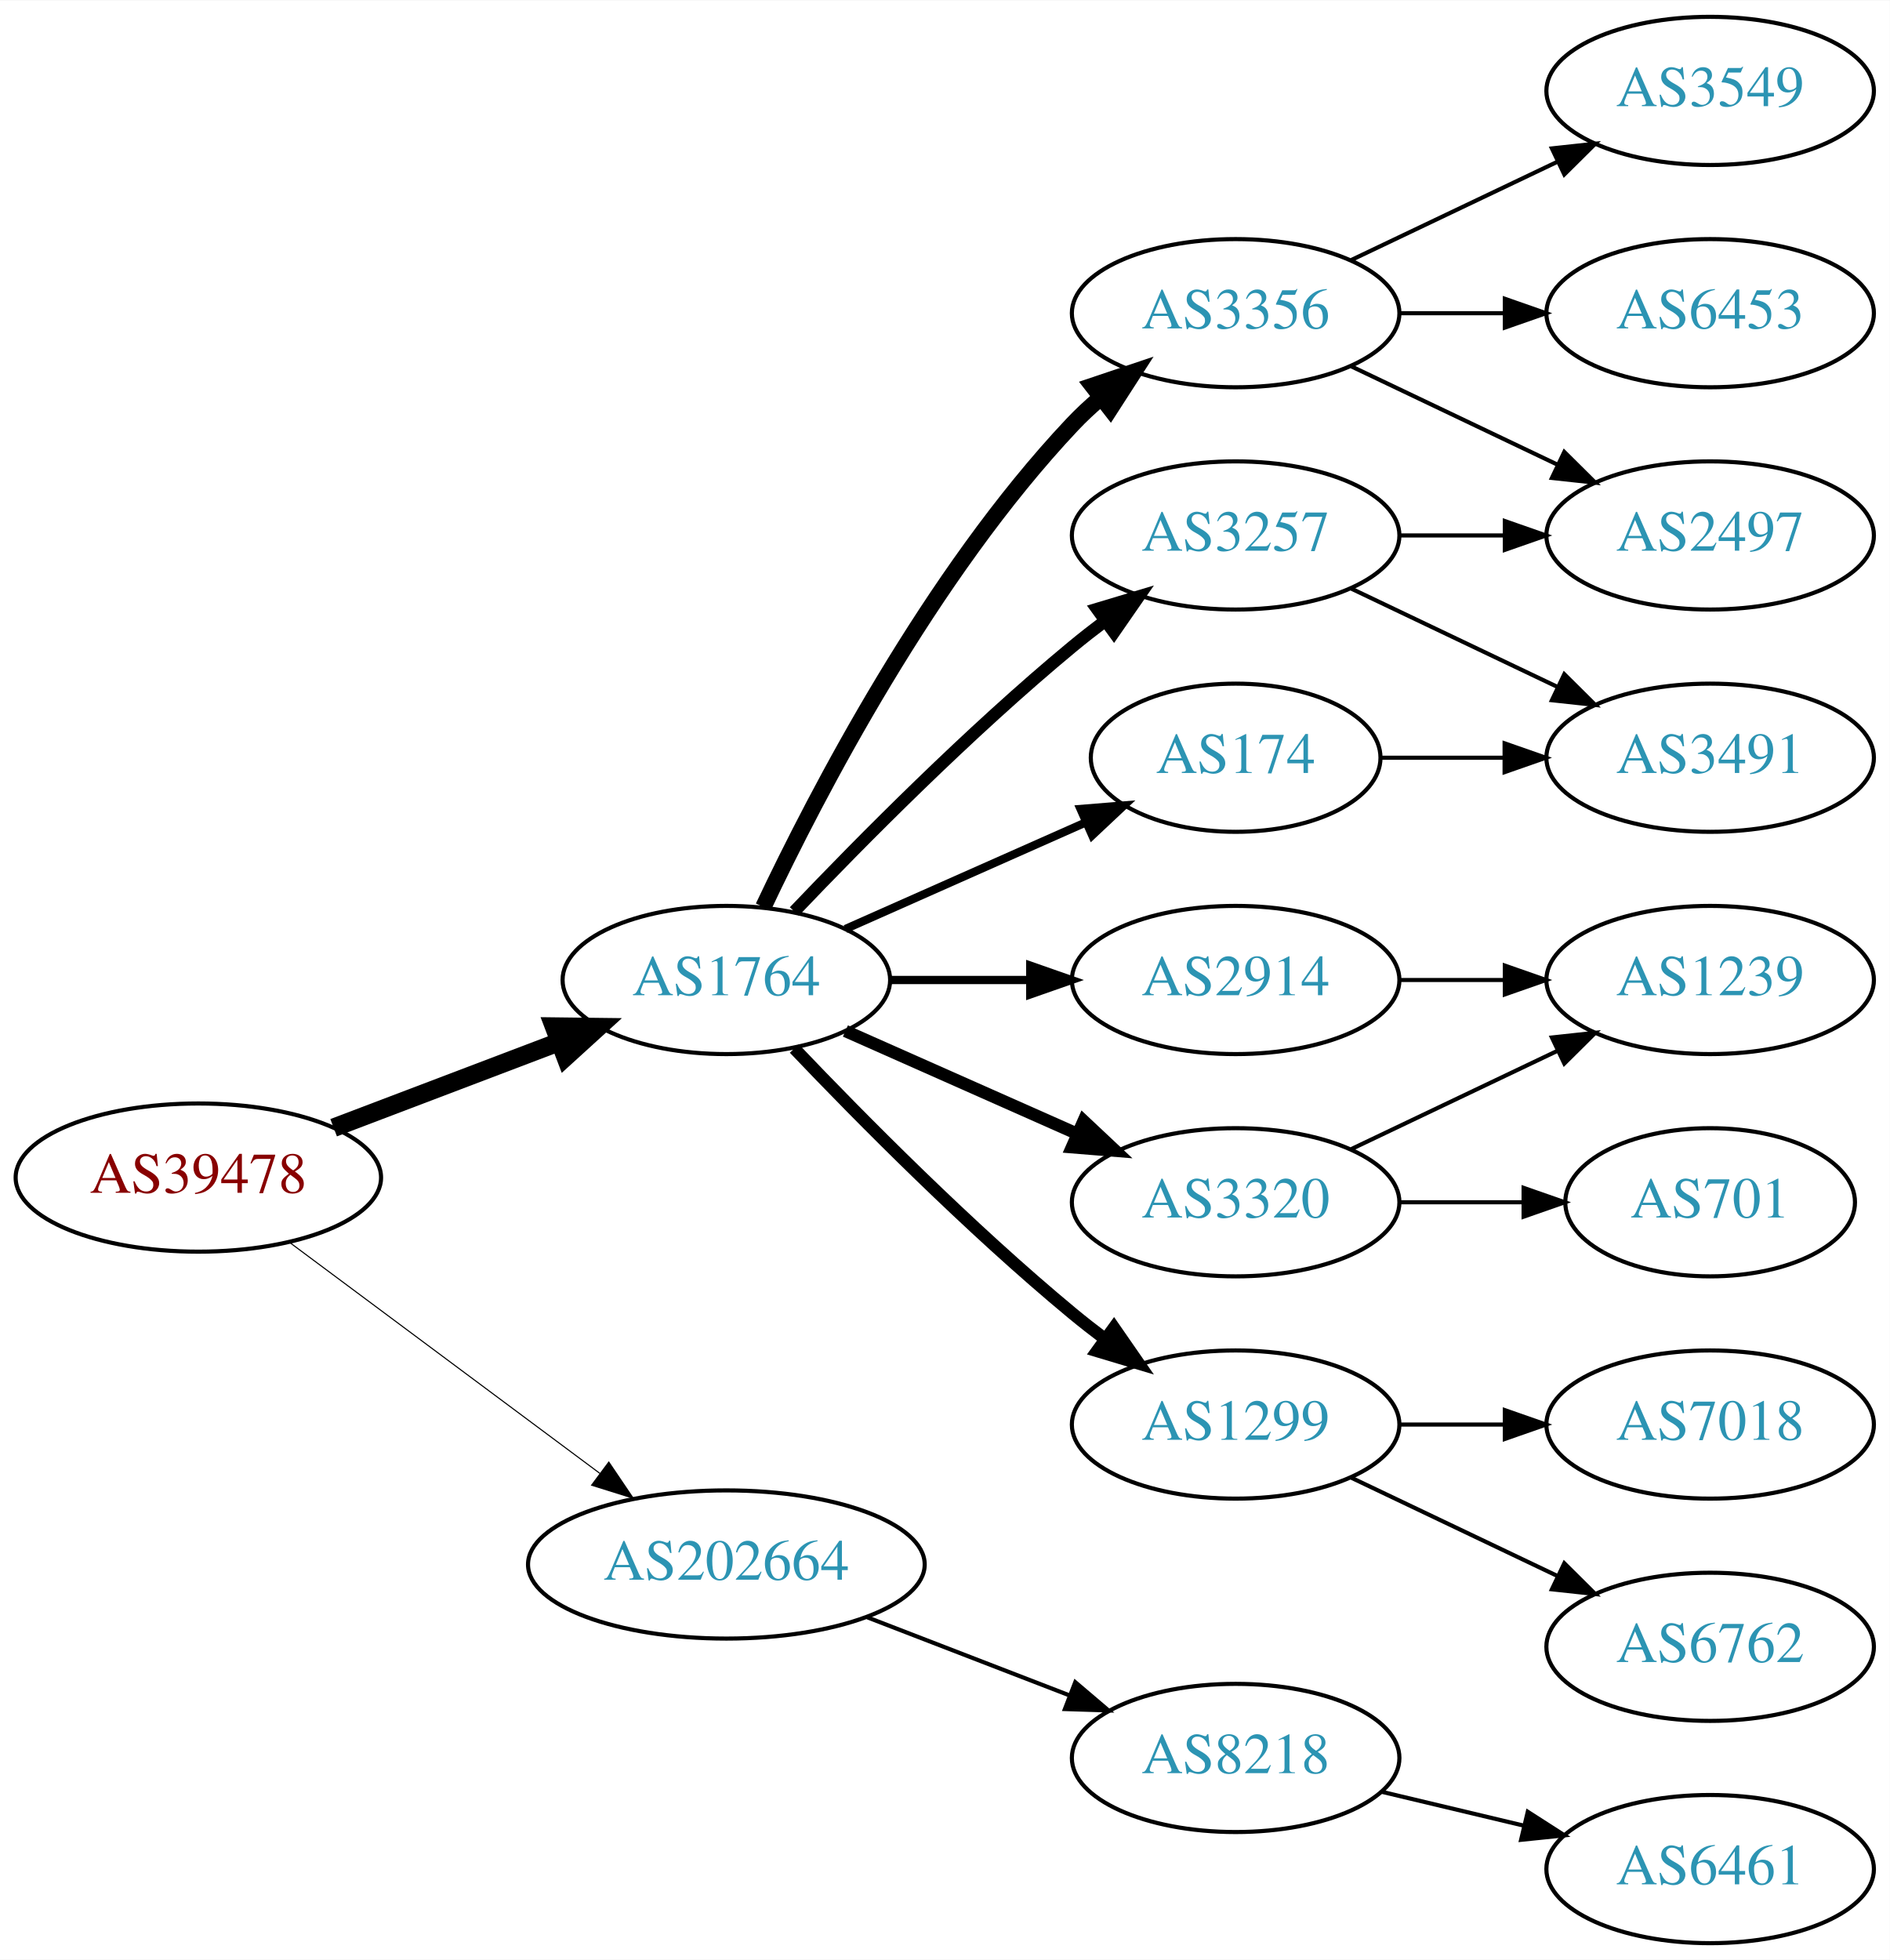
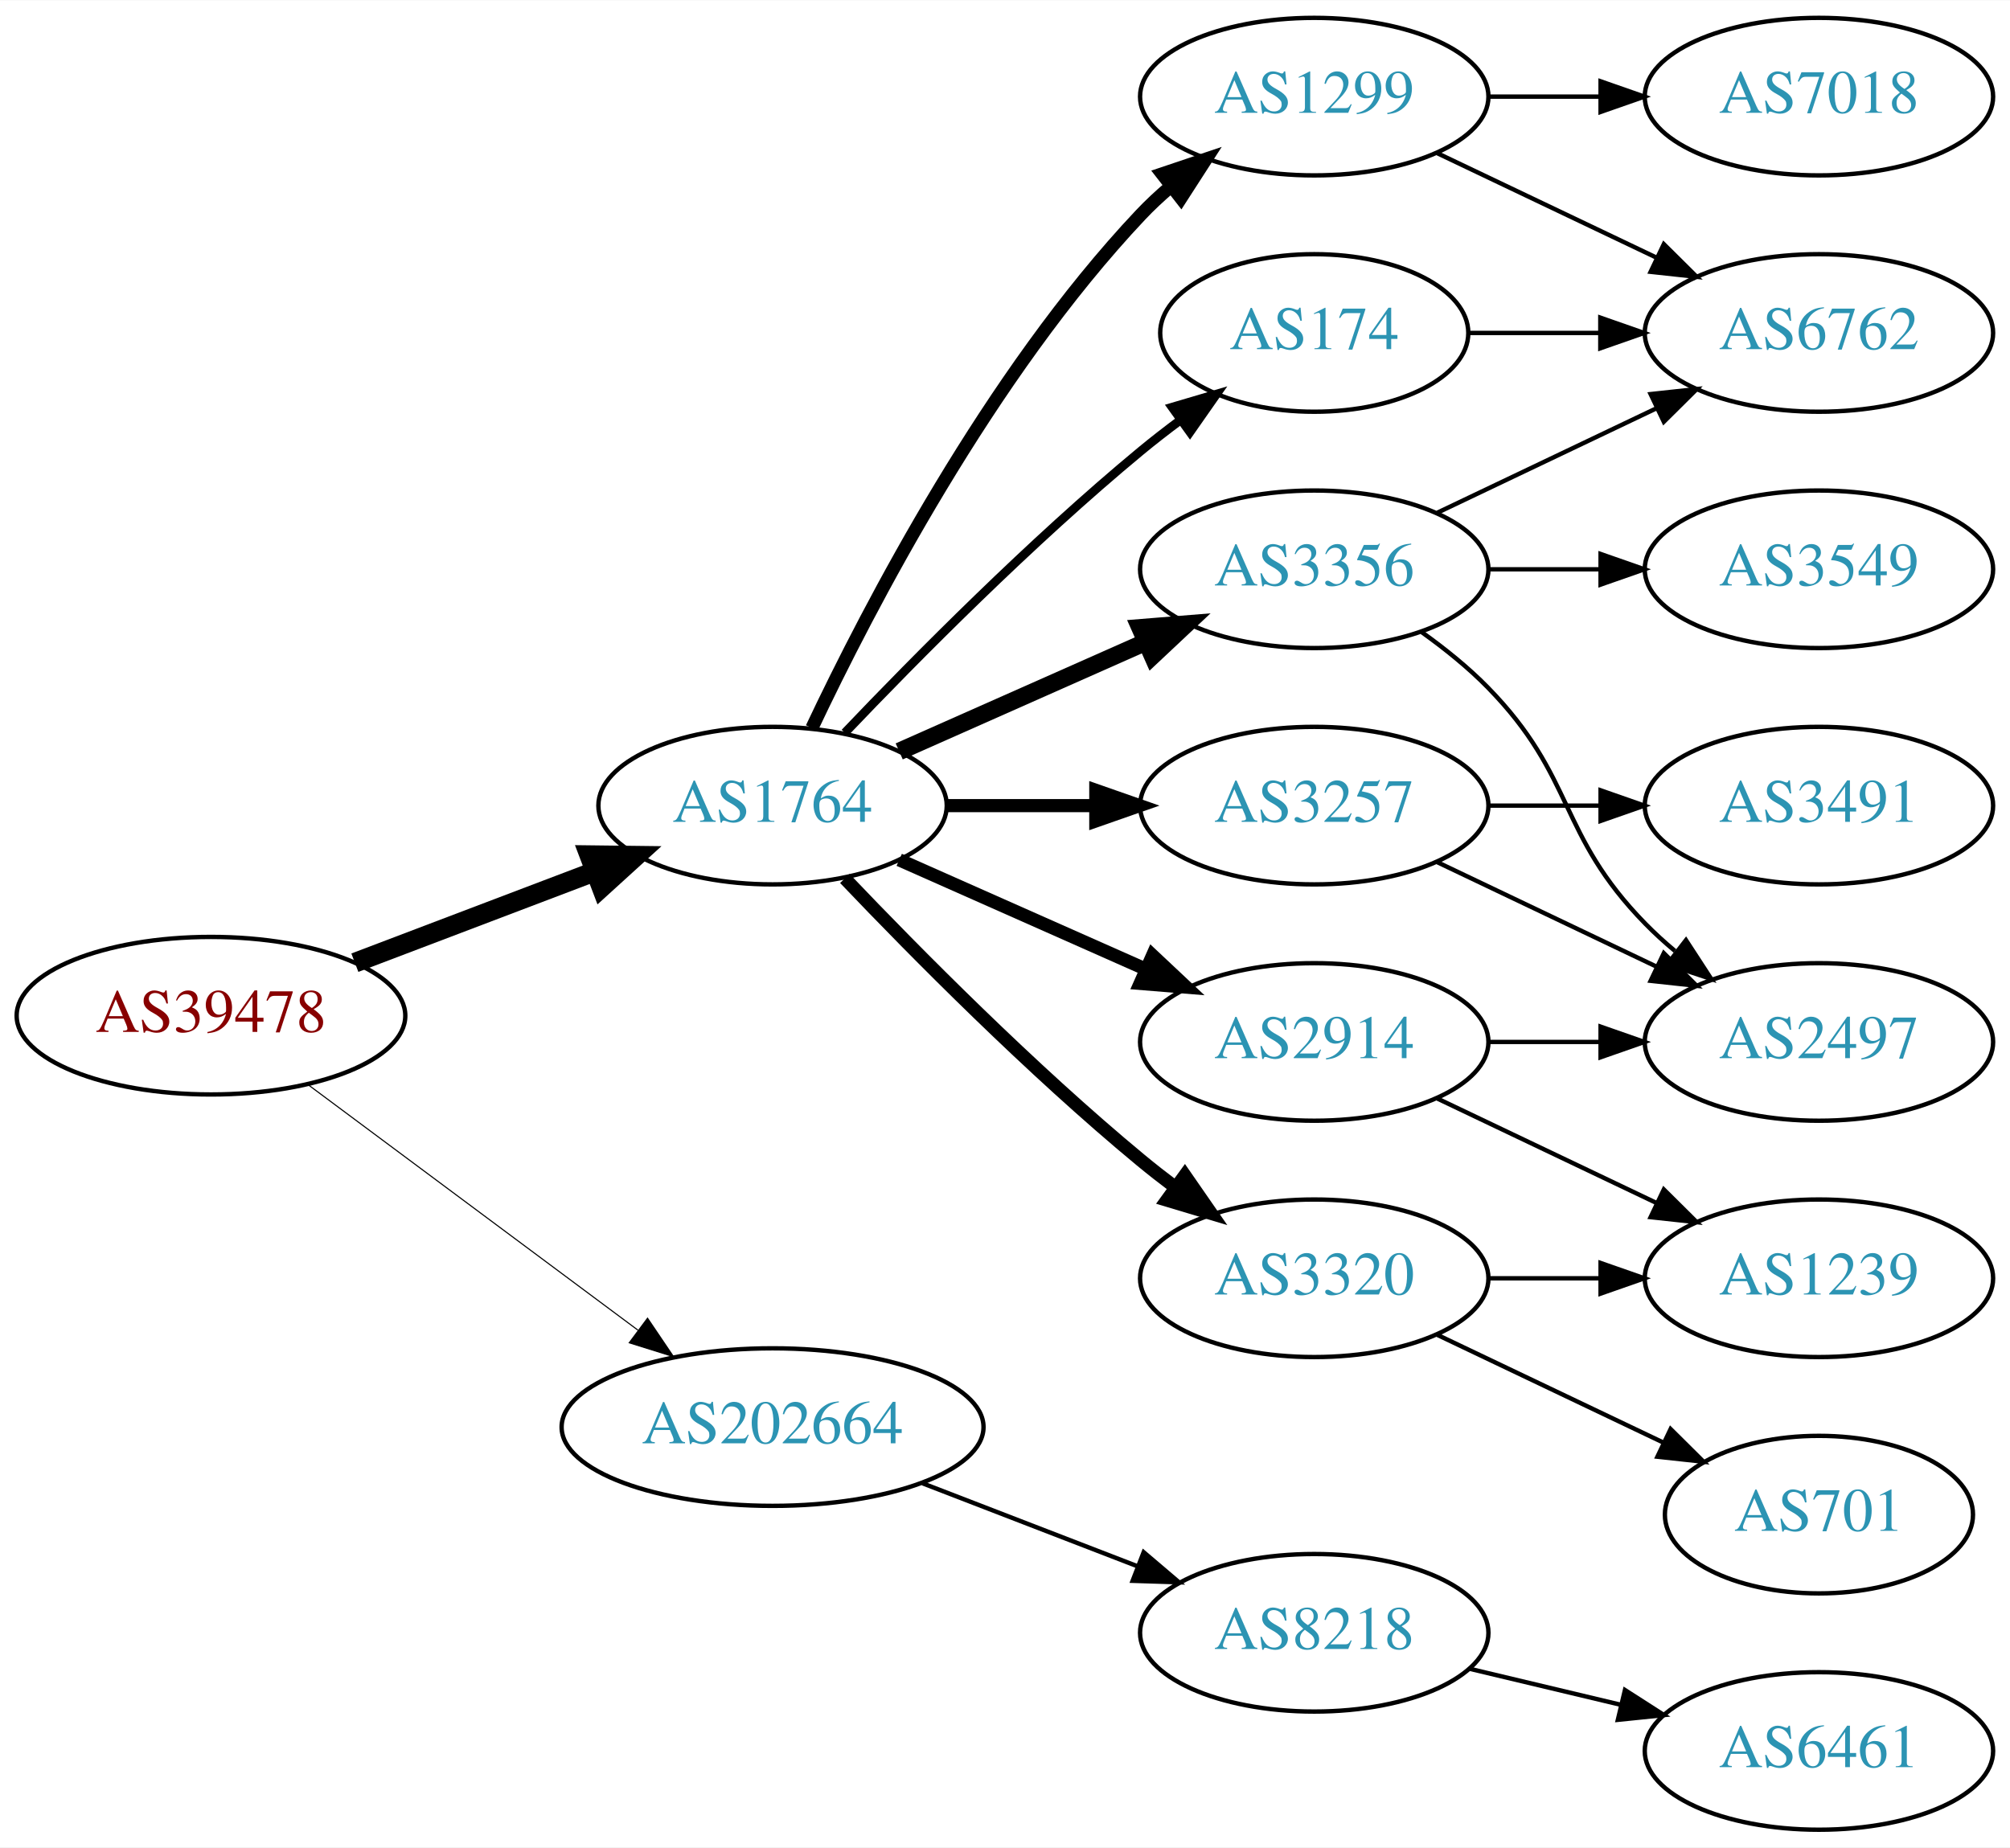
- <svg xmlns="http://www.w3.org/2000/svg" xmlns:xlink="http://www.w3.org/1999/xlink" width="459pt" height="476pt" viewBox="0.00 0.00 459.17 476.00">
-   <g id="graph0" class="graph" transform="scale(1 1) rotate(0) translate(4 472)">
-     <polygon fill="white" stroke="none" points="-4,4 -4,-472 455.17,-472 455.17,4 -4,4" />
+ <svg xmlns="http://www.w3.org/2000/svg" xmlns:xlink="http://www.w3.org/1999/xlink" width="459pt" height="422pt" viewBox="0.00 0.00 459.17 422.00">
+   <g id="graph0" class="graph" transform="scale(1 1) rotate(0) translate(4 418)">
+     <polygon fill="white" stroke="none" points="-4,4 -4,-418 455.17,-418 455.17,4 -4,4" />
    <g id="node1" class="node">
      <g id="a_node1">
        <a xlink:href="/asn/39478" xlink:title="AS39478 ~ ASFINAG [AT]">
          <ellipse fill="#ffffff" stroke="black" cx="44.196" cy="-186" rx="44.393" ry="18" />
          <text text-anchor="middle" x="44.196" y="-182.3" font-family="Times,serif" font-size="14.00" fill="#880000">AS39478</text>
        </a>
      </g>
    </g>
    <g id="node2" class="node">
      <g id="a_node2">
        <a xlink:href="/asn/1764" xlink:title="AS1764 ~ NEXTLAYER-AS [AT]">
          <ellipse fill="#ffffff" stroke="black" cx="172.488" cy="-234" rx="39.794" ry="18" />
          <text text-anchor="middle" x="172.488" y="-230.3" font-family="Times,serif" font-size="14.00" fill="#2c94b3">AS1764</text>
        </a>
      </g>
    </g>
    <g id="edge1" class="edge">
      <path fill="none" stroke="black" stroke-width="4.5" d="M77.065,-198.112C93.712,-204.439 114.238,-212.241 131.896,-218.952" />
      <polygon fill="black" stroke="black" stroke-width="4.5" points="130.622,-222.68 141.368,-222.552 133.42,-215.319 130.622,-222.68" />
    </g>
    <g id="node3" class="node">
      <g id="a_node3">
        <a xlink:href="/asn/202664" xlink:title="AS202664 ~ AS Jumper GmbH [AT]">
          <ellipse fill="#ffffff" stroke="black" cx="172.488" cy="-92" rx="48.192" ry="18" />
          <text text-anchor="middle" x="172.488" y="-88.3" font-family="Times,serif" font-size="14.00" fill="#2c94b3">AS202664</text>
        </a>
      </g>
    </g>
    <g id="edge2" class="edge">
-       <path fill="none" stroke="black" stroke-width="0.265" d="M66.335,-170.267C86.972,-154.906 118.566,-131.39 141.737,-114.144" />
-       <polygon fill="black" stroke="black" stroke-width="0.265" points="143.925,-116.878 149.857,-108.1 139.746,-111.263 143.925,-116.878" />
+       <path fill="none" stroke="black" stroke-width="0.25" d="M66.335,-170.267C86.972,-154.906 118.566,-131.39 141.737,-114.144" />
+       <polygon fill="black" stroke="black" stroke-width="0.25" points="143.925,-116.878 149.857,-108.1 139.746,-111.263 143.925,-116.878" />
    </g>
    <g id="node4" class="node">
      <g id="a_node4">
-         <a xlink:href="/asn/3356" xlink:title="AS3356 ~ Level 3 Parent, LLC [US]">
+         <a xlink:href="/asn/1299" xlink:title="AS1299 ~ Telia Carrier [EU]">
          <ellipse fill="#ffffff" stroke="black" cx="296.23" cy="-396" rx="39.794" ry="18" />
-           <text text-anchor="middle" x="296.23" y="-392.3" font-family="Times,serif" font-size="14.00" fill="#2c94b3">AS3356</text>
+           <text text-anchor="middle" x="296.23" y="-392.3" font-family="Times,serif" font-size="14.00" fill="#2c94b3">AS1299</text>
        </a>
      </g>
    </g>
    <g id="edge3" class="edge">
-       <path fill="none" stroke="black" stroke-width="4" d="M181.473,-251.736C194.409,-279.123 222.019,-332.368 256.584,-369 258.637,-371.177 260.893,-373.282 263.25,-375.293" />
-       <polygon fill="black" stroke="black" stroke-width="4" points="261.474,-378.346 271.515,-381.727 265.774,-372.822 261.474,-378.346" />
+       <path fill="none" stroke="black" stroke-width="3" d="M181.473,-251.736C194.409,-279.123 222.019,-332.368 256.584,-369 258.637,-371.177 260.893,-373.282 263.25,-375.293" />
+       <polygon fill="black" stroke="black" stroke-width="3" points="261.474,-378.346 271.515,-381.727 265.774,-372.822 261.474,-378.346" />
    </g>
    <g id="node5" class="node">
      <g id="a_node5">
-         <a xlink:href="/asn/3320" xlink:title="AS3320 ~ DTAG [DE]">
-           <ellipse fill="#ffffff" stroke="black" cx="296.23" cy="-180" rx="39.794" ry="18" />
-           <text text-anchor="middle" x="296.23" y="-176.3" font-family="Times,serif" font-size="14.00" fill="#2c94b3">AS3320</text>
+         <a xlink:href="/asn/3257" xlink:title="AS3257 ~ GTT [DE]">
+           <ellipse fill="#ffffff" stroke="black" cx="296.23" cy="-234" rx="39.794" ry="18" />
+           <text text-anchor="middle" x="296.23" y="-230.3" font-family="Times,serif" font-size="14.00" fill="#2c94b3">AS3257</text>
        </a>
      </g>
    </g>
    <g id="edge4" class="edge">
-       <path fill="none" stroke="black" stroke-width="3" d="M201.418,-221.611C218.156,-214.187 239.65,-204.653 257.84,-196.585" />
-       <polygon fill="black" stroke="black" stroke-width="3" points="259.286,-199.772 267.008,-192.518 256.448,-193.373 259.286,-199.772" />
+       <path fill="none" stroke="black" stroke-width="3" d="M212.343,-234C223.105,-234 234.928,-234 246.189,-234" />
+       <polygon fill="black" stroke="black" stroke-width="3" points="246.327,-237.5 256.327,-234 246.327,-230.5 246.327,-237.5" />
    </g>
    <g id="node6" class="node">
      <g id="a_node6">
-         <a xlink:href="/asn/3257" xlink:title="AS3257 ~ GTT [DE]">
-           <ellipse fill="#ffffff" stroke="black" cx="296.23" cy="-342" rx="39.794" ry="18" />
-           <text text-anchor="middle" x="296.23" y="-338.3" font-family="Times,serif" font-size="14.00" fill="#2c94b3">AS3257</text>
+         <a xlink:href="/asn/3320" xlink:title="AS3320 ~ DTAG [DE]">
+           <ellipse fill="#ffffff" stroke="black" cx="296.23" cy="-126" rx="39.794" ry="18" />
+           <text text-anchor="middle" x="296.23" y="-122.3" font-family="Times,serif" font-size="14.00" fill="#2c94b3">AS3320</text>
        </a>
      </g>
    </g>
    <g id="edge5" class="edge">
-       <path fill="none" stroke="black" stroke-width="3" d="M189,-250.643C205.17,-267.616 231.593,-294.323 256.584,-315 259.106,-317.087 261.784,-319.181 264.507,-321.229" />
-       <polygon fill="black" stroke="black" stroke-width="3" points="262.553,-324.136 272.7,-327.181 266.667,-318.472 262.553,-324.136" />
+       <path fill="none" stroke="black" stroke-width="3" d="M189,-217.357C205.17,-200.384 231.593,-173.677 256.584,-153 259.106,-150.913 261.784,-148.819 264.507,-146.771" />
+       <polygon fill="black" stroke="black" stroke-width="3" points="266.667,-149.528 272.7,-140.819 262.553,-143.864 266.667,-149.528" />
    </g>
    <g id="node7" class="node">
      <g id="a_node7">
        <a xlink:href="/asn/2914" xlink:title="AS2914 ~ NTT America, Inc. [US]">
-           <ellipse fill="#ffffff" stroke="black" cx="296.23" cy="-234" rx="39.794" ry="18" />
-           <text text-anchor="middle" x="296.23" y="-230.3" font-family="Times,serif" font-size="14.00" fill="#2c94b3">AS2914</text>
+           <ellipse fill="#ffffff" stroke="black" cx="296.23" cy="-180" rx="39.794" ry="18" />
+           <text text-anchor="middle" x="296.23" y="-176.3" font-family="Times,serif" font-size="14.00" fill="#2c94b3">AS2914</text>
        </a>
      </g>
    </g>
    <g id="edge6" class="edge">
-       <path fill="none" stroke="black" stroke-width="2" d="M212.343,-234C223.105,-234 234.928,-234 246.189,-234" />
-       <polygon fill="black" stroke="black" stroke-width="2" points="246.327,-237.5 256.327,-234 246.327,-230.5 246.327,-237.5" />
+       <path fill="none" stroke="black" stroke-width="3" d="M201.418,-221.611C218.156,-214.187 239.65,-204.653 257.84,-196.585" />
+       <polygon fill="black" stroke="black" stroke-width="3" points="259.286,-199.772 267.008,-192.518 256.448,-193.373 259.286,-199.772" />
    </g>
    <g id="node8" class="node">
      <g id="a_node8">
-         <a xlink:href="/asn/1299" xlink:title="AS1299 ~ Telia Carrier [EU]">
-           <ellipse fill="#ffffff" stroke="black" cx="296.23" cy="-126" rx="39.794" ry="18" />
-           <text text-anchor="middle" x="296.23" y="-122.3" font-family="Times,serif" font-size="14.00" fill="#2c94b3">AS1299</text>
+         <a xlink:href="/asn/174" xlink:title="AS174 ~ Cogent Communications [US]">
+           <ellipse fill="#ffffff" stroke="black" cx="296.23" cy="-342" rx="35.194" ry="18" />
+           <text text-anchor="middle" x="296.23" y="-338.3" font-family="Times,serif" font-size="14.00" fill="#2c94b3">AS174</text>
        </a>
      </g>
    </g>
    <g id="edge7" class="edge">
-       <path fill="none" stroke="black" stroke-width="3" d="M189,-217.357C205.17,-200.384 231.593,-173.677 256.584,-153 259.106,-150.913 261.784,-148.819 264.507,-146.771" />
-       <polygon fill="black" stroke="black" stroke-width="3" points="266.667,-149.528 272.7,-140.819 262.553,-143.864 266.667,-149.528" />
+       <path fill="none" stroke="black" stroke-width="2" d="M189,-250.643C205.17,-267.616 231.593,-294.323 256.584,-315 259.465,-317.384 262.548,-319.777 265.67,-322.099" />
+       <polygon fill="black" stroke="black" stroke-width="2" points="263.751,-325.03 273.912,-328.03 267.839,-319.348 263.751,-325.03" />
    </g>
    <g id="node9" class="node">
      <g id="a_node9">
-         <a xlink:href="/asn/174" xlink:title="AS174 ~ Cogent Communications [US]">
-           <ellipse fill="#ffffff" stroke="black" cx="296.23" cy="-288" rx="35.194" ry="18" />
-           <text text-anchor="middle" x="296.23" y="-284.3" font-family="Times,serif" font-size="14.00" fill="#2c94b3">AS174</text>
+         <a xlink:href="/asn/3356" xlink:title="AS3356 ~ Level 3 Parent, LLC [US]">
+           <ellipse fill="#ffffff" stroke="black" cx="296.23" cy="-288" rx="39.794" ry="18" />
+           <text text-anchor="middle" x="296.23" y="-284.3" font-family="Times,serif" font-size="14.00" fill="#2c94b3">AS3356</text>
        </a>
      </g>
    </g>
    <g id="edge8" class="edge">
-       <path fill="none" stroke="black" stroke-width="2" d="M201.418,-246.389C218.754,-254.078 241.191,-264.031 259.776,-272.274" />
-       <polygon fill="black" stroke="black" stroke-width="2" points="258.536,-275.553 269.096,-276.408 261.374,-269.154 258.536,-275.553" />
-     </g>
-     <g id="node18" class="node">
-       <g id="a_node18">
+       <path fill="none" stroke="black" stroke-width="4" d="M201.418,-246.389C218.156,-253.813 239.65,-263.347 257.84,-271.415" />
+       <polygon fill="black" stroke="black" stroke-width="4" points="256.448,-274.627 267.008,-275.482 259.286,-268.228 256.448,-274.627" />
+     </g>
+     <g id="node17" class="node">
+       <g id="a_node17">
        <a xlink:href="/asn/8218" xlink:title="AS8218 ~ legacy Neotelecoms [FR]">
          <ellipse fill="#ffffff" stroke="black" cx="296.23" cy="-45" rx="39.794" ry="18" />
          <text text-anchor="middle" x="296.23" y="-41.3" font-family="Times,serif" font-size="14.00" fill="#2c94b3">AS8218</text>
        </a>
      </g>
    </g>
-     <g id="edge20" class="edge">
+     <g id="edge21" class="edge">
      <path fill="none" stroke="black" d="M206.754,-79.157C221.913,-73.305 239.969,-66.334 255.804,-60.221" />
      <polygon fill="black" stroke="black" points="257.263,-63.409 265.332,-56.543 254.742,-56.879 257.263,-63.409" />
    </g>
    <g id="node10" class="node">
      <g id="a_node10">
-         <a xlink:href="/asn/3549" xlink:title="AS3549 ~ Level 3 Parent, LLC [US]">
-           <ellipse fill="#ffffff" stroke="black" cx="411.523" cy="-450" rx="39.794" ry="18" />
-           <text text-anchor="middle" x="411.523" y="-446.3" font-family="Times,serif" font-size="14.00" fill="#2c94b3">AS3549</text>
+         <a xlink:href="/asn/7018" xlink:title="AS7018 ~ AT&amp;T Services, Inc. [US]">
+           <ellipse fill="#ffffff" stroke="black" cx="411.523" cy="-396" rx="39.794" ry="18" />
+           <text text-anchor="middle" x="411.523" y="-392.3" font-family="Times,serif" font-size="14.00" fill="#2c94b3">AS7018</text>
        </a>
      </g>
    </g>
    <g id="edge9" class="edge">
-       <path fill="none" stroke="black" d="M324.367,-408.934C339.361,-416.081 358.182,-425.052 374.405,-432.785" />
-       <polygon fill="black" stroke="black" points="373.075,-436.028 383.608,-437.171 376.087,-429.709 373.075,-436.028" />
+       <path fill="none" stroke="black" d="M335.902,-396C344.105,-396 352.869,-396 361.401,-396" />
+       <polygon fill="black" stroke="black" points="361.641,-399.5 371.641,-396 361.641,-392.5 361.641,-399.5" />
    </g>
    <g id="node11" class="node">
      <g id="a_node11">
-         <a xlink:href="/asn/6453" xlink:title="AS6453 ~ TATA COMMUNICATIONS (AMERICA) INC [US]">
-           <ellipse fill="#ffffff" stroke="black" cx="411.523" cy="-396" rx="39.794" ry="18" />
-           <text text-anchor="middle" x="411.523" y="-392.3" font-family="Times,serif" font-size="14.00" fill="#2c94b3">AS6453</text>
+         <a xlink:href="/asn/6762" xlink:title="AS6762 ~ TELECOM ITALIA SPARKLE S.p.A. [IT]">
+           <ellipse fill="#ffffff" stroke="black" cx="411.523" cy="-342" rx="39.794" ry="18" />
+           <text text-anchor="middle" x="411.523" y="-338.3" font-family="Times,serif" font-size="14.00" fill="#2c94b3">AS6762</text>
        </a>
      </g>
    </g>
    <g id="edge10" class="edge">
-       <path fill="none" stroke="black" d="M335.902,-396C344.105,-396 352.869,-396 361.401,-396" />
-       <polygon fill="black" stroke="black" points="361.641,-399.5 371.641,-396 361.641,-392.5 361.641,-399.5" />
+       <path fill="none" stroke="black" d="M324.367,-383.066C339.361,-375.919 358.182,-366.948 374.405,-359.215" />
+       <polygon fill="black" stroke="black" points="376.087,-362.291 383.608,-354.829 373.075,-355.972 376.087,-362.291" />
    </g>
    <g id="node12" class="node">
      <g id="a_node12">
        <a xlink:href="/asn/2497" xlink:title="AS2497 ~ Internet Initiative Japan Inc. [JP]">
-           <ellipse fill="#ffffff" stroke="black" cx="411.523" cy="-342" rx="39.794" ry="18" />
-           <text text-anchor="middle" x="411.523" y="-338.3" font-family="Times,serif" font-size="14.00" fill="#2c94b3">AS2497</text>
+           <ellipse fill="#ffffff" stroke="black" cx="411.523" cy="-180" rx="39.794" ry="18" />
+           <text text-anchor="middle" x="411.523" y="-176.3" font-family="Times,serif" font-size="14.00" fill="#2c94b3">AS2497</text>
        </a>
      </g>
    </g>
    <g id="edge11" class="edge">
-       <path fill="none" stroke="black" d="M324.367,-383.066C339.361,-375.919 358.182,-366.948 374.405,-359.215" />
-       <polygon fill="black" stroke="black" points="376.087,-362.291 383.608,-354.829 373.075,-355.972 376.087,-362.291" />
+       <path fill="none" stroke="black" d="M324.367,-221.066C339.361,-213.919 358.182,-204.948 374.405,-197.215" />
+       <polygon fill="black" stroke="black" points="376.087,-200.291 383.608,-192.829 373.075,-193.972 376.087,-200.291" />
    </g>
    <g id="node13" class="node">
      <g id="a_node13">
-         <a xlink:href="/asn/1239" xlink:title="AS1239 ~ Sprint [US]">
+         <a xlink:href="/asn/3491" xlink:title="AS3491 ~ PCCW Global, Inc. [US]">
          <ellipse fill="#ffffff" stroke="black" cx="411.523" cy="-234" rx="39.794" ry="18" />
-           <text text-anchor="middle" x="411.523" y="-230.3" font-family="Times,serif" font-size="14.00" fill="#2c94b3">AS1239</text>
+           <text text-anchor="middle" x="411.523" y="-230.3" font-family="Times,serif" font-size="14.00" fill="#2c94b3">AS3491</text>
        </a>
      </g>
    </g>
    <g id="edge12" class="edge">
-       <path fill="none" stroke="black" d="M324.367,-192.934C339.361,-200.081 358.182,-209.052 374.405,-216.785" />
-       <polygon fill="black" stroke="black" points="373.075,-220.028 383.608,-221.171 376.087,-213.709 373.075,-220.028" />
+       <path fill="none" stroke="black" d="M335.902,-234C344.105,-234 352.869,-234 361.401,-234" />
+       <polygon fill="black" stroke="black" points="361.641,-237.5 371.641,-234 361.641,-230.5 361.641,-237.5" />
    </g>
    <g id="node14" class="node">
      <g id="a_node14">
-         <a xlink:href="/asn/701" xlink:title="AS701 ~ UUNET [US]">
-           <ellipse fill="#ffffff" stroke="black" cx="411.523" cy="-180" rx="35.194" ry="18" />
-           <text text-anchor="middle" x="411.523" y="-176.3" font-family="Times,serif" font-size="14.00" fill="#2c94b3">AS701</text>
+         <a xlink:href="/asn/1239" xlink:title="AS1239 ~ Sprint [US]">
+           <ellipse fill="#ffffff" stroke="black" cx="411.523" cy="-126" rx="39.794" ry="18" />
+           <text text-anchor="middle" x="411.523" y="-122.3" font-family="Times,serif" font-size="14.00" fill="#2c94b3">AS1239</text>
        </a>
      </g>
    </g>
    <g id="edge13" class="edge">
-       <path fill="none" stroke="black" d="M335.902,-180C345.608,-180 356.098,-180 366.061,-180" />
-       <polygon fill="black" stroke="black" points="366.198,-183.5 376.198,-180 366.198,-176.5 366.198,-183.5" />
-     </g>
-     <g id="edge15" class="edge">
-       <path fill="none" stroke="black" d="M335.902,-342C344.105,-342 352.869,-342 361.401,-342" />
-       <polygon fill="black" stroke="black" points="361.641,-345.5 371.641,-342 361.641,-338.5 361.641,-345.5" />
+       <path fill="none" stroke="black" d="M335.902,-126C344.105,-126 352.869,-126 361.401,-126" />
+       <polygon fill="black" stroke="black" points="361.641,-129.5 371.641,-126 361.641,-122.5 361.641,-129.5" />
    </g>
    <g id="node15" class="node">
      <g id="a_node15">
-         <a xlink:href="/asn/3491" xlink:title="AS3491 ~ PCCW Global, Inc. [US]">
-           <ellipse fill="#ffffff" stroke="black" cx="411.523" cy="-288" rx="39.794" ry="18" />
-           <text text-anchor="middle" x="411.523" y="-284.3" font-family="Times,serif" font-size="14.00" fill="#2c94b3">AS3491</text>
+         <a xlink:href="/asn/701" xlink:title="AS701 ~ UUNET [US]">
+           <ellipse fill="#ffffff" stroke="black" cx="411.523" cy="-72" rx="35.194" ry="18" />
+           <text text-anchor="middle" x="411.523" y="-68.3" font-family="Times,serif" font-size="14.00" fill="#2c94b3">AS701</text>
        </a>
      </g>
    </g>
    <g id="edge14" class="edge">
-       <path fill="none" stroke="black" d="M324.367,-329.066C339.361,-321.919 358.182,-312.948 374.405,-305.215" />
-       <polygon fill="black" stroke="black" points="376.087,-308.291 383.608,-300.829 373.075,-301.972 376.087,-308.291" />
+       <path fill="none" stroke="black" d="M324.367,-113.066C339.798,-105.71 359.284,-96.423 375.819,-88.541" />
+       <polygon fill="black" stroke="black" points="377.64,-91.551 385.161,-84.089 374.628,-85.232 377.64,-91.551" />
+     </g>
+     <g id="edge15" class="edge">
+       <path fill="none" stroke="black" d="M335.902,-180C344.105,-180 352.869,-180 361.401,-180" />
+       <polygon fill="black" stroke="black" points="361.641,-183.5 371.641,-180 361.641,-176.5 361.641,-183.5" />
+     </g>
+     <g id="edge16" class="edge">
+       <path fill="none" stroke="black" d="M324.367,-167.066C339.361,-159.919 358.182,-150.948 374.405,-143.215" />
+       <polygon fill="black" stroke="black" points="376.087,-146.291 383.608,-138.829 373.075,-139.972 376.087,-146.291" />
+     </g>
+     <g id="edge17" class="edge">
+       <path fill="none" stroke="black" d="M331.529,-342C340.906,-342 351.257,-342 361.291,-342" />
+       <polygon fill="black" stroke="black" points="361.58,-345.5 371.58,-342 361.58,-338.5 361.58,-345.5" />
    </g>
    <g id="edge18" class="edge">
-       <path fill="none" stroke="black" d="M335.902,-234C344.105,-234 352.869,-234 361.401,-234" />
-       <polygon fill="black" stroke="black" points="361.641,-237.5 371.641,-234 361.641,-230.5 361.641,-237.5" />
+       <path fill="none" stroke="black" d="M324.367,-300.934C339.361,-308.081 358.182,-317.052 374.405,-324.785" />
+       <polygon fill="black" stroke="black" points="373.075,-328.028 383.608,-329.171 376.087,-321.709 373.075,-328.028" />
+     </g>
+     <g id="edge20" class="edge">
+       <path fill="none" stroke="black" d="M320.824,-273.611C326.08,-269.852 331.412,-265.563 335.877,-261 356.049,-240.383 351.704,-227.617 371.877,-207 373.969,-204.861 376.253,-202.782 378.63,-200.79" />
+       <polygon fill="black" stroke="black" points="381.148,-203.268 386.929,-194.389 376.873,-197.725 381.148,-203.268" />
    </g>
    <g id="node16" class="node">
      <g id="a_node16">
-         <a xlink:href="/asn/7018" xlink:title="AS7018 ~ AT&amp;T Services, Inc. [US]">
-           <ellipse fill="#ffffff" stroke="black" cx="411.523" cy="-126" rx="39.794" ry="18" />
-           <text text-anchor="middle" x="411.523" y="-122.3" font-family="Times,serif" font-size="14.00" fill="#2c94b3">AS7018</text>
-         </a>
-       </g>
-     </g>
-     <g id="edge16" class="edge">
-       <path fill="none" stroke="black" d="M335.902,-126C344.105,-126 352.869,-126 361.401,-126" />
-       <polygon fill="black" stroke="black" points="361.641,-129.5 371.641,-126 361.641,-122.5 361.641,-129.5" />
-     </g>
-     <g id="node17" class="node">
-       <g id="a_node17">
-         <a xlink:href="/asn/6762" xlink:title="AS6762 ~ TELECOM ITALIA SPARKLE S.p.A. [IT]">
-           <ellipse fill="#ffffff" stroke="black" cx="411.523" cy="-72" rx="39.794" ry="18" />
-           <text text-anchor="middle" x="411.523" y="-68.3" font-family="Times,serif" font-size="14.00" fill="#2c94b3">AS6762</text>
-         </a>
-       </g>
-     </g>
-     <g id="edge17" class="edge">
-       <path fill="none" stroke="black" d="M324.367,-113.066C339.361,-105.919 358.182,-96.948 374.405,-89.215" />
-       <polygon fill="black" stroke="black" points="376.087,-92.291 383.608,-84.829 373.075,-85.972 376.087,-92.291" />
+         <a xlink:href="/asn/3549" xlink:title="AS3549 ~ Level 3 Parent, LLC [US]">
+           <ellipse fill="#ffffff" stroke="black" cx="411.523" cy="-288" rx="39.794" ry="18" />
+           <text text-anchor="middle" x="411.523" y="-284.3" font-family="Times,serif" font-size="14.00" fill="#2c94b3">AS3549</text>
+         </a>
+       </g>
    </g>
    <g id="edge19" class="edge">
-       <path fill="none" stroke="black" d="M331.529,-288C340.906,-288 351.257,-288 361.291,-288" />
-       <polygon fill="black" stroke="black" points="361.58,-291.5 371.58,-288 361.58,-284.5 361.58,-291.5" />
-     </g>
-     <g id="node19" class="node">
-       <g id="a_node19">
+       <path fill="none" stroke="black" d="M335.902,-288C344.105,-288 352.869,-288 361.401,-288" />
+       <polygon fill="black" stroke="black" points="361.641,-291.5 371.641,-288 361.641,-284.5 361.641,-291.5" />
+     </g>
+     <g id="node18" class="node">
+       <g id="a_node18">
        <a xlink:href="/asn/6461" xlink:title="AS6461 ~ Zayo Bandwidth [US]">
          <ellipse fill="#ffffff" stroke="black" cx="411.523" cy="-18" rx="39.794" ry="18" />
          <text text-anchor="middle" x="411.523" y="-14.3" font-family="Times,serif" font-size="14.00" fill="#2c94b3">AS6461</text>
        </a>
      </g>
    </g>
-     <g id="edge21" class="edge">
+     <g id="edge22" class="edge">
      <path fill="none" stroke="black" d="M331.837,-36.752C342.709,-34.162 354.863,-31.265 366.305,-28.538" />
      <polygon fill="black" stroke="black" points="367.212,-31.92 376.128,-26.197 365.589,-25.111 367.212,-31.92" />
    </g>
  </g>
</svg>
